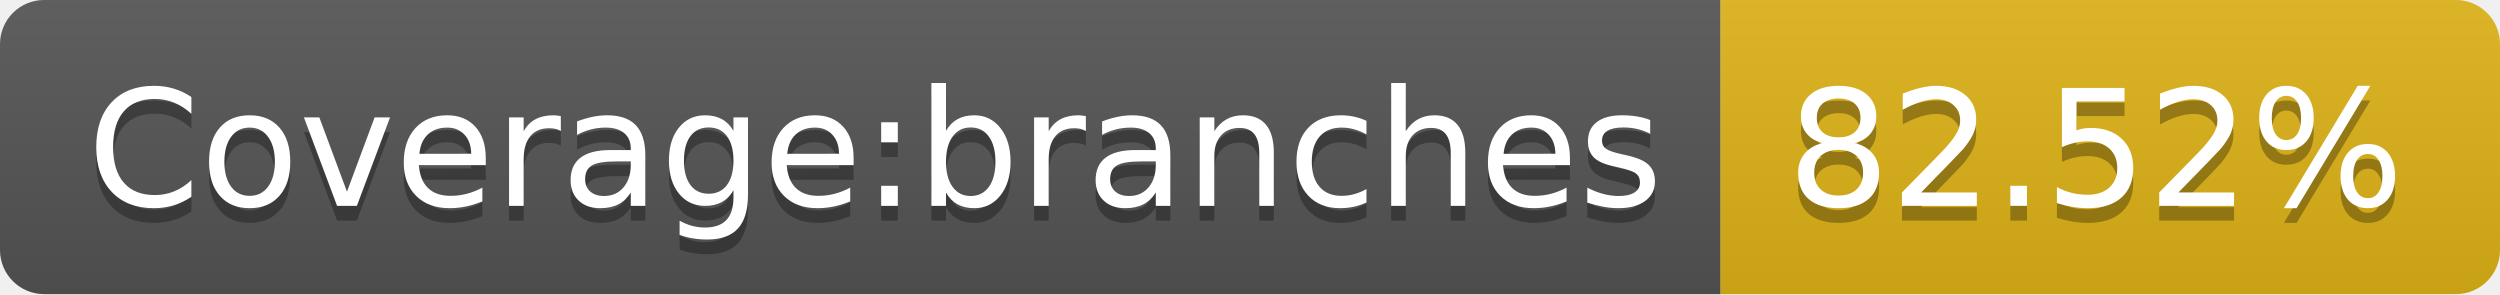
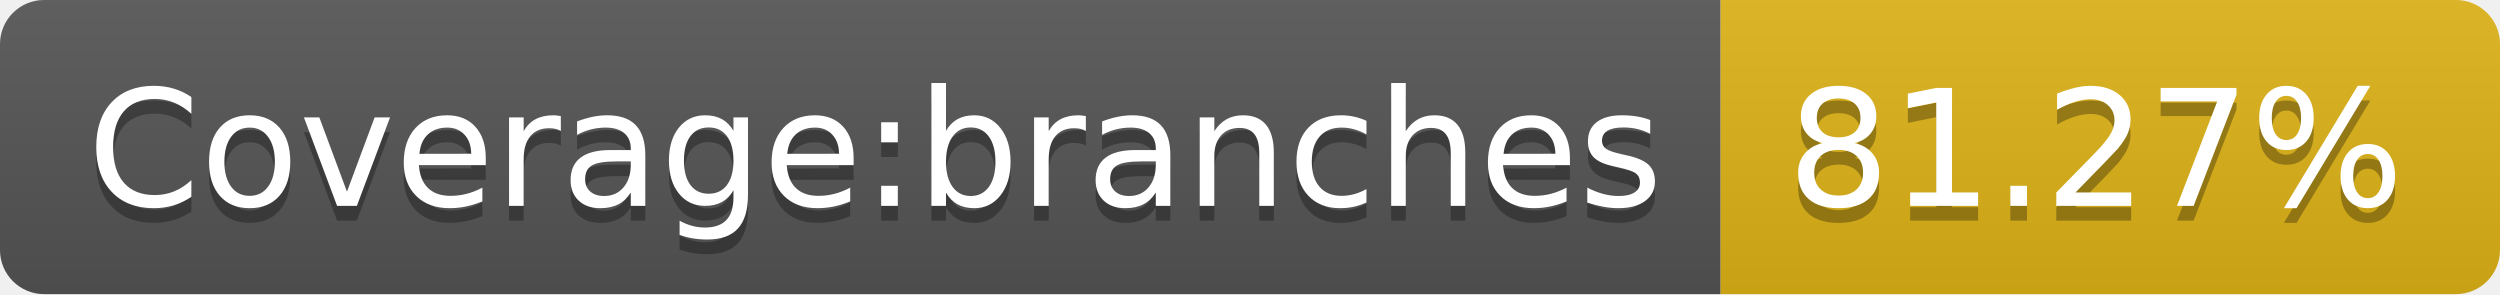
- <svg xmlns="http://www.w3.org/2000/svg" width="170" height="20" role="img" aria-label="Coverage:branches: 82.52%">
+ <svg xmlns="http://www.w3.org/2000/svg" width="170" height="20" role="img" aria-label="Coverage:branches: 81.27%">
  <linearGradient id="s" x2="0" y2="100%">
    <stop offset="0" stop-color="#bbb" stop-opacity=".1" />
    <stop offset="1" stop-opacity=".1" />
  </linearGradient>
  <clipPath id="r">
    <rect width="170" height="20" rx="3" fill="#fff" />
  </clipPath>
  <g clip-path="url(#r)">
    <rect width="117" height="20" fill="#555" />
    <rect x="117" width="53" height="20" fill="#dfb317" />
    <rect width="170" height="20" fill="url(#s)" />
  </g>
  <g fill="#fff" text-anchor="middle" font-family="Verdana,Geneva,DejaVu Sans,sans-serif" text-rendering="geometricPrecision" font-size="110">
    <text aria-hidden="true" x="595" y="150" fill="#010101" fill-opacity=".3" transform="scale(.1)" textLength="1070">Coverage:branches</text>
    <text x="595" y="140" transform="scale(.1)" fill="#fff" textLength="1070">Coverage:branches</text>
-     <text aria-hidden="true" x="1425" y="150" fill="#010101" fill-opacity=".3" transform="scale(.1)" textLength="430">82.52%</text>
-     <text x="1425" y="140" transform="scale(.1)" fill="#fff" textLength="430">82.52%</text>
+     <text aria-hidden="true" x="1425" y="150" fill="#010101" fill-opacity=".3" transform="scale(.1)" textLength="430">81.27%</text>
+     <text x="1425" y="140" transform="scale(.1)" fill="#fff" textLength="430">81.27%</text>
  </g>
</svg>
